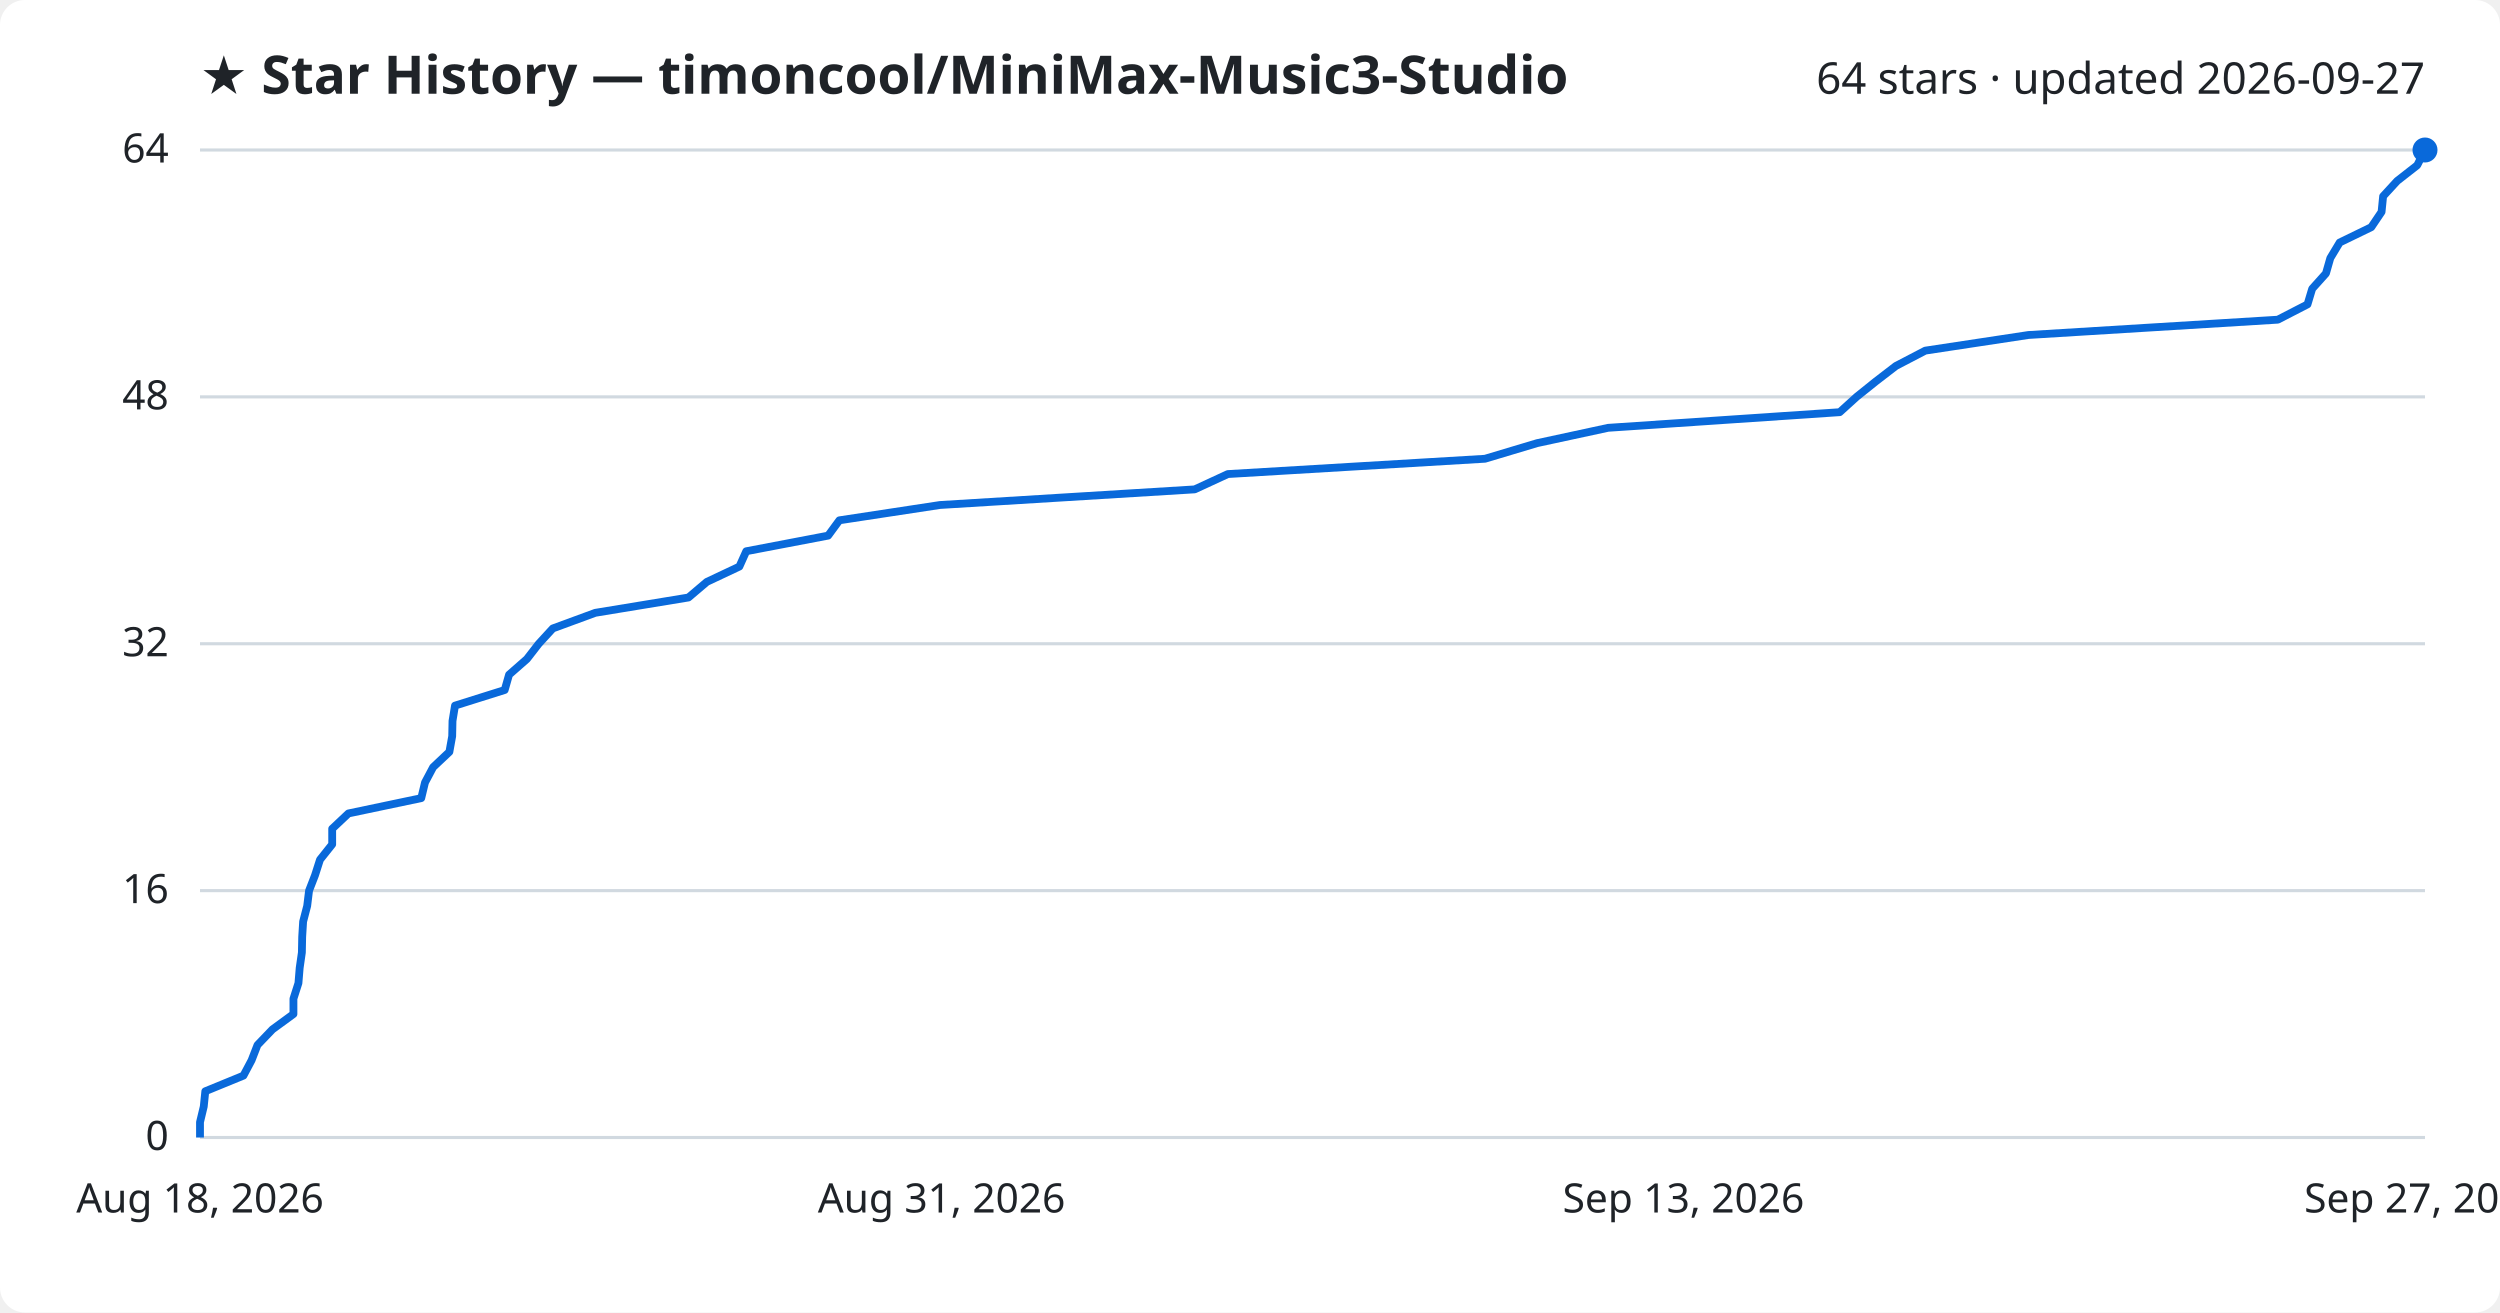
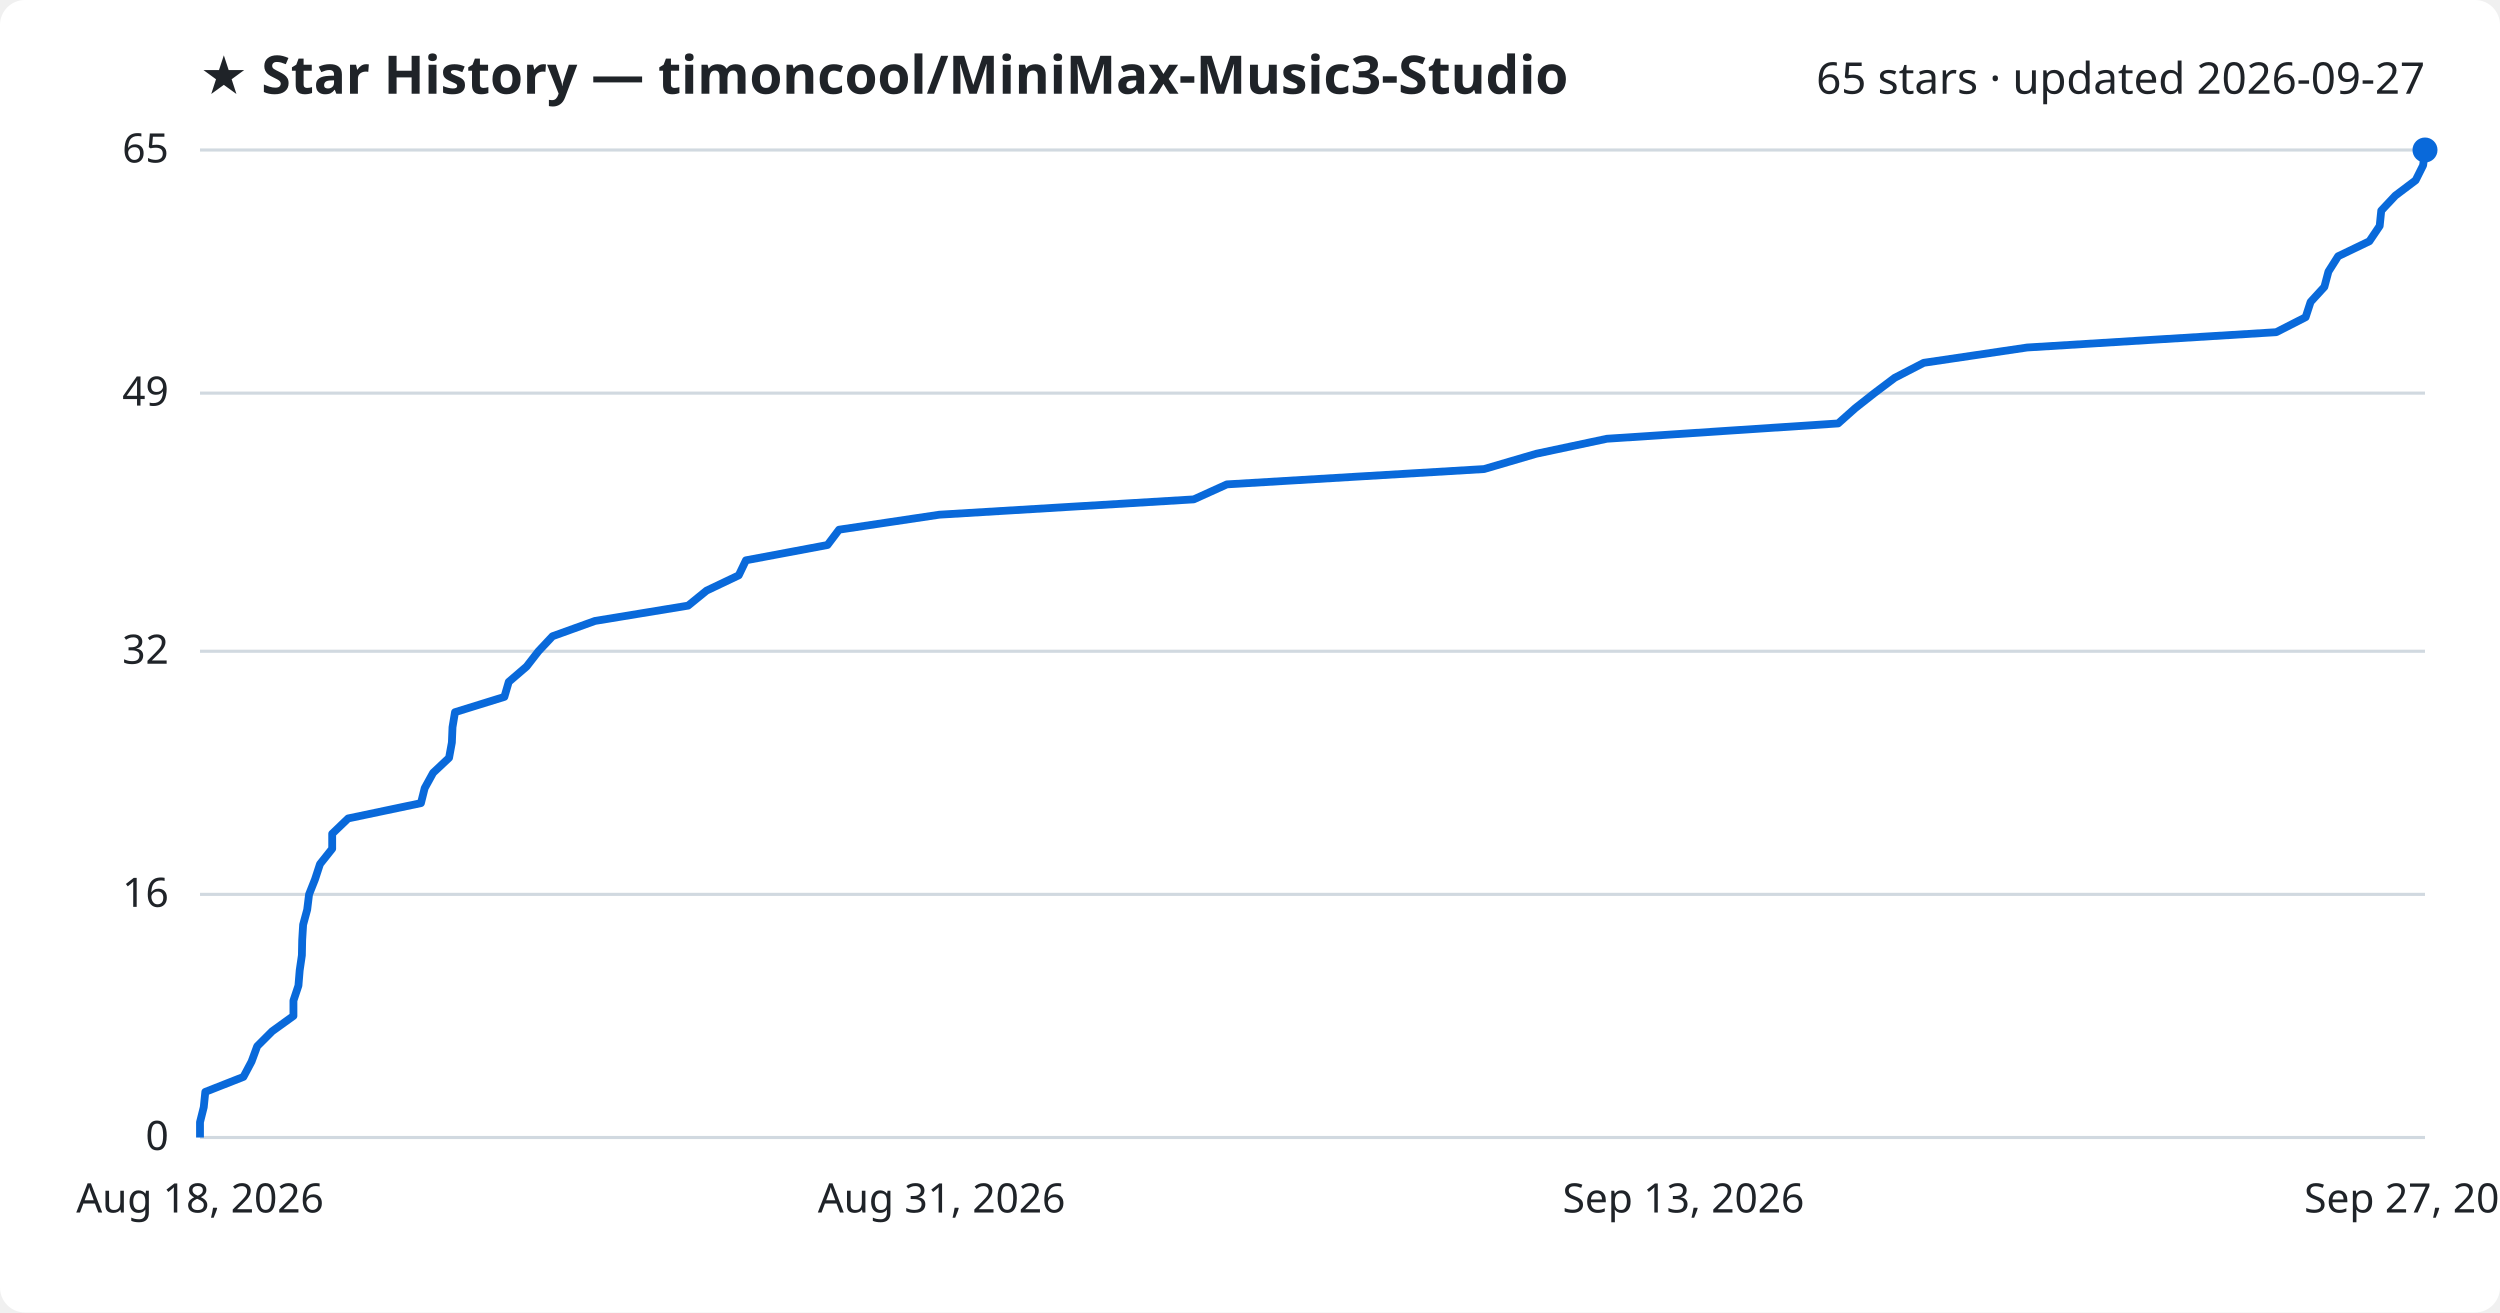
<svg xmlns="http://www.w3.org/2000/svg" viewBox="0 0 800 420" font-family="Segoe UI, sans-serif">
  <rect width="800" height="420" fill="#ffffff" rx="8" />
  <text x="64" y="30" fill="#1f2328" font-size="17" font-weight="700">★ Star History — timoncool/MiniMax-Music3-Studio</text>
-   <text x="776" y="30" fill="#1f2328" font-size="14" text-anchor="end">64 stars · updated 2026-09-27</text>
+   <text x="776" y="30" fill="#1f2328" font-size="14" text-anchor="end">65 stars · updated 2026-09-27</text>
  <line x1="64" y1="364.0" x2="776" y2="364.0" stroke="#d1d9e0" stroke-width="1" />
  <text x="54" y="368.0" fill="#1f2328" font-size="13" text-anchor="end">0</text>
-   <line x1="64" y1="285.0" x2="776" y2="285.0" stroke="#d1d9e0" stroke-width="1" />
-   <text x="54" y="289.0" fill="#1f2328" font-size="13" text-anchor="end">16</text>
-   <line x1="64" y1="206.0" x2="776" y2="206.0" stroke="#d1d9e0" stroke-width="1" />
-   <text x="54" y="210.0" fill="#1f2328" font-size="13" text-anchor="end">32</text>
-   <line x1="64" y1="127.0" x2="776" y2="127.0" stroke="#d1d9e0" stroke-width="1" />
-   <text x="54" y="131.0" fill="#1f2328" font-size="13" text-anchor="end">48</text>
+   <line x1="64" y1="286.2" x2="776" y2="286.2" stroke="#d1d9e0" stroke-width="1" />
+   <text x="54" y="290.2" fill="#1f2328" font-size="13" text-anchor="end">16</text>
+   <line x1="64" y1="208.4" x2="776" y2="208.4" stroke="#d1d9e0" stroke-width="1" />
+   <text x="54" y="212.4" fill="#1f2328" font-size="13" text-anchor="end">32</text>
+   <line x1="64" y1="125.8" x2="776" y2="125.8" stroke="#d1d9e0" stroke-width="1" />
+   <text x="54" y="129.8" fill="#1f2328" font-size="13" text-anchor="end">49</text>
  <line x1="64" y1="48.0" x2="776" y2="48.0" stroke="#d1d9e0" stroke-width="1" />
-   <text x="54" y="52.0" fill="#1f2328" font-size="13" text-anchor="end">64</text>
-   <path d="M64.0,364.0 L64.0,359.1 L65.2,354.1 L65.7,349.2 L77.9,344.2 L80.5,339.3 L82.4,334.4 L87.2,329.4 L93.9,324.5 L93.9,319.6 L95.5,314.6 L95.9,309.7 L96.6,304.8 L96.7,299.8 L97.0,294.9 L98.3,289.9 L98.9,285.0 L100.8,280.1 L102.4,275.1 L106.3,270.2 L106.3,265.2 L111.5,260.3 L134.8,255.4 L136.0,250.4 L138.6,245.5 L143.8,240.6 L144.7,235.6 L144.8,230.7 L145.6,225.8 L161.5,220.8 L162.9,215.9 L168.6,210.9 L172.4,206.0 L176.9,201.1 L190.5,196.1 L220.3,191.2 L226.2,186.2 L236.6,181.3 L238.8,176.4 L265.0,171.4 L268.6,166.5 L300.8,161.6 L382.3,156.6 L392.9,151.7 L475.2,146.8 L491.9,141.8 L514.6,136.9 L588.7,131.9 L594.1,127.0 L600.2,122.1 L606.7,117.1 L616.1,112.2 L649.1,107.2 L728.9,102.3 L738.4,97.4 L739.9,92.4 L744.3,87.5 L745.7,82.6 L748.7,77.6 L758.8,72.7 L762.1,67.8 L762.6,62.8 L767.1,57.9 L773.5,52.9 L776.0,48.0 L776.0,48.0" fill="none" stroke="#0969da" stroke-width="2.5" stroke-linejoin="round" />
+   <text x="54" y="52.0" fill="#1f2328" font-size="13" text-anchor="end">65</text>
+   <path d="M64.0,364.0 L64.0,359.1 L65.2,354.3 L65.7,349.4 L77.9,344.6 L80.5,339.7 L82.3,334.8 L87.1,330.0 L93.9,325.1 L93.9,320.2 L95.5,315.4 L95.9,310.5 L96.6,305.7 L96.7,300.8 L97.0,295.9 L98.3,291.1 L98.9,286.2 L100.8,281.4 L102.4,276.5 L106.3,271.6 L106.3,266.8 L111.4,261.9 L134.7,257.0 L135.9,252.2 L138.6,247.3 L143.7,242.5 L144.6,237.6 L144.8,232.7 L145.6,227.9 L161.4,223.0 L162.8,218.2 L168.5,213.3 L172.3,208.4 L176.8,203.6 L190.4,198.7 L220.2,193.8 L226.1,189.0 L236.4,184.1 L238.7,179.3 L264.8,174.4 L268.5,169.5 L300.6,164.7 L382.0,159.8 L392.6,155.0 L474.9,150.1 L491.6,145.2 L514.2,140.4 L588.2,135.5 L593.7,130.6 L599.8,125.8 L606.3,120.9 L615.6,116.1 L648.7,111.2 L728.4,106.3 L737.8,101.5 L739.4,96.6 L743.8,91.8 L745.1,86.9 L748.2,82.0 L758.2,77.2 L761.5,72.3 L762.0,67.4 L766.5,62.6 L773.0,57.7 L775.4,52.9 L776.0,48.0 L776.0,48.0" fill="none" stroke="#0969da" stroke-width="2.5" stroke-linejoin="round" />
  <circle cx="776.0" cy="48.0" r="4" fill="#0969da" />
  <text x="64.0" y="388" fill="#1f2328" font-size="13" text-anchor="middle">Aug 18, 2026</text>
  <text x="301.3" y="388" fill="#1f2328" font-size="13" text-anchor="middle">Aug 31, 2026</text>
  <text x="538.7" y="388" fill="#1f2328" font-size="13" text-anchor="middle">Sep 13, 2026</text>
  <text x="776.0" y="388" fill="#1f2328" font-size="13" text-anchor="middle">Sep 27, 2026</text>
</svg>
